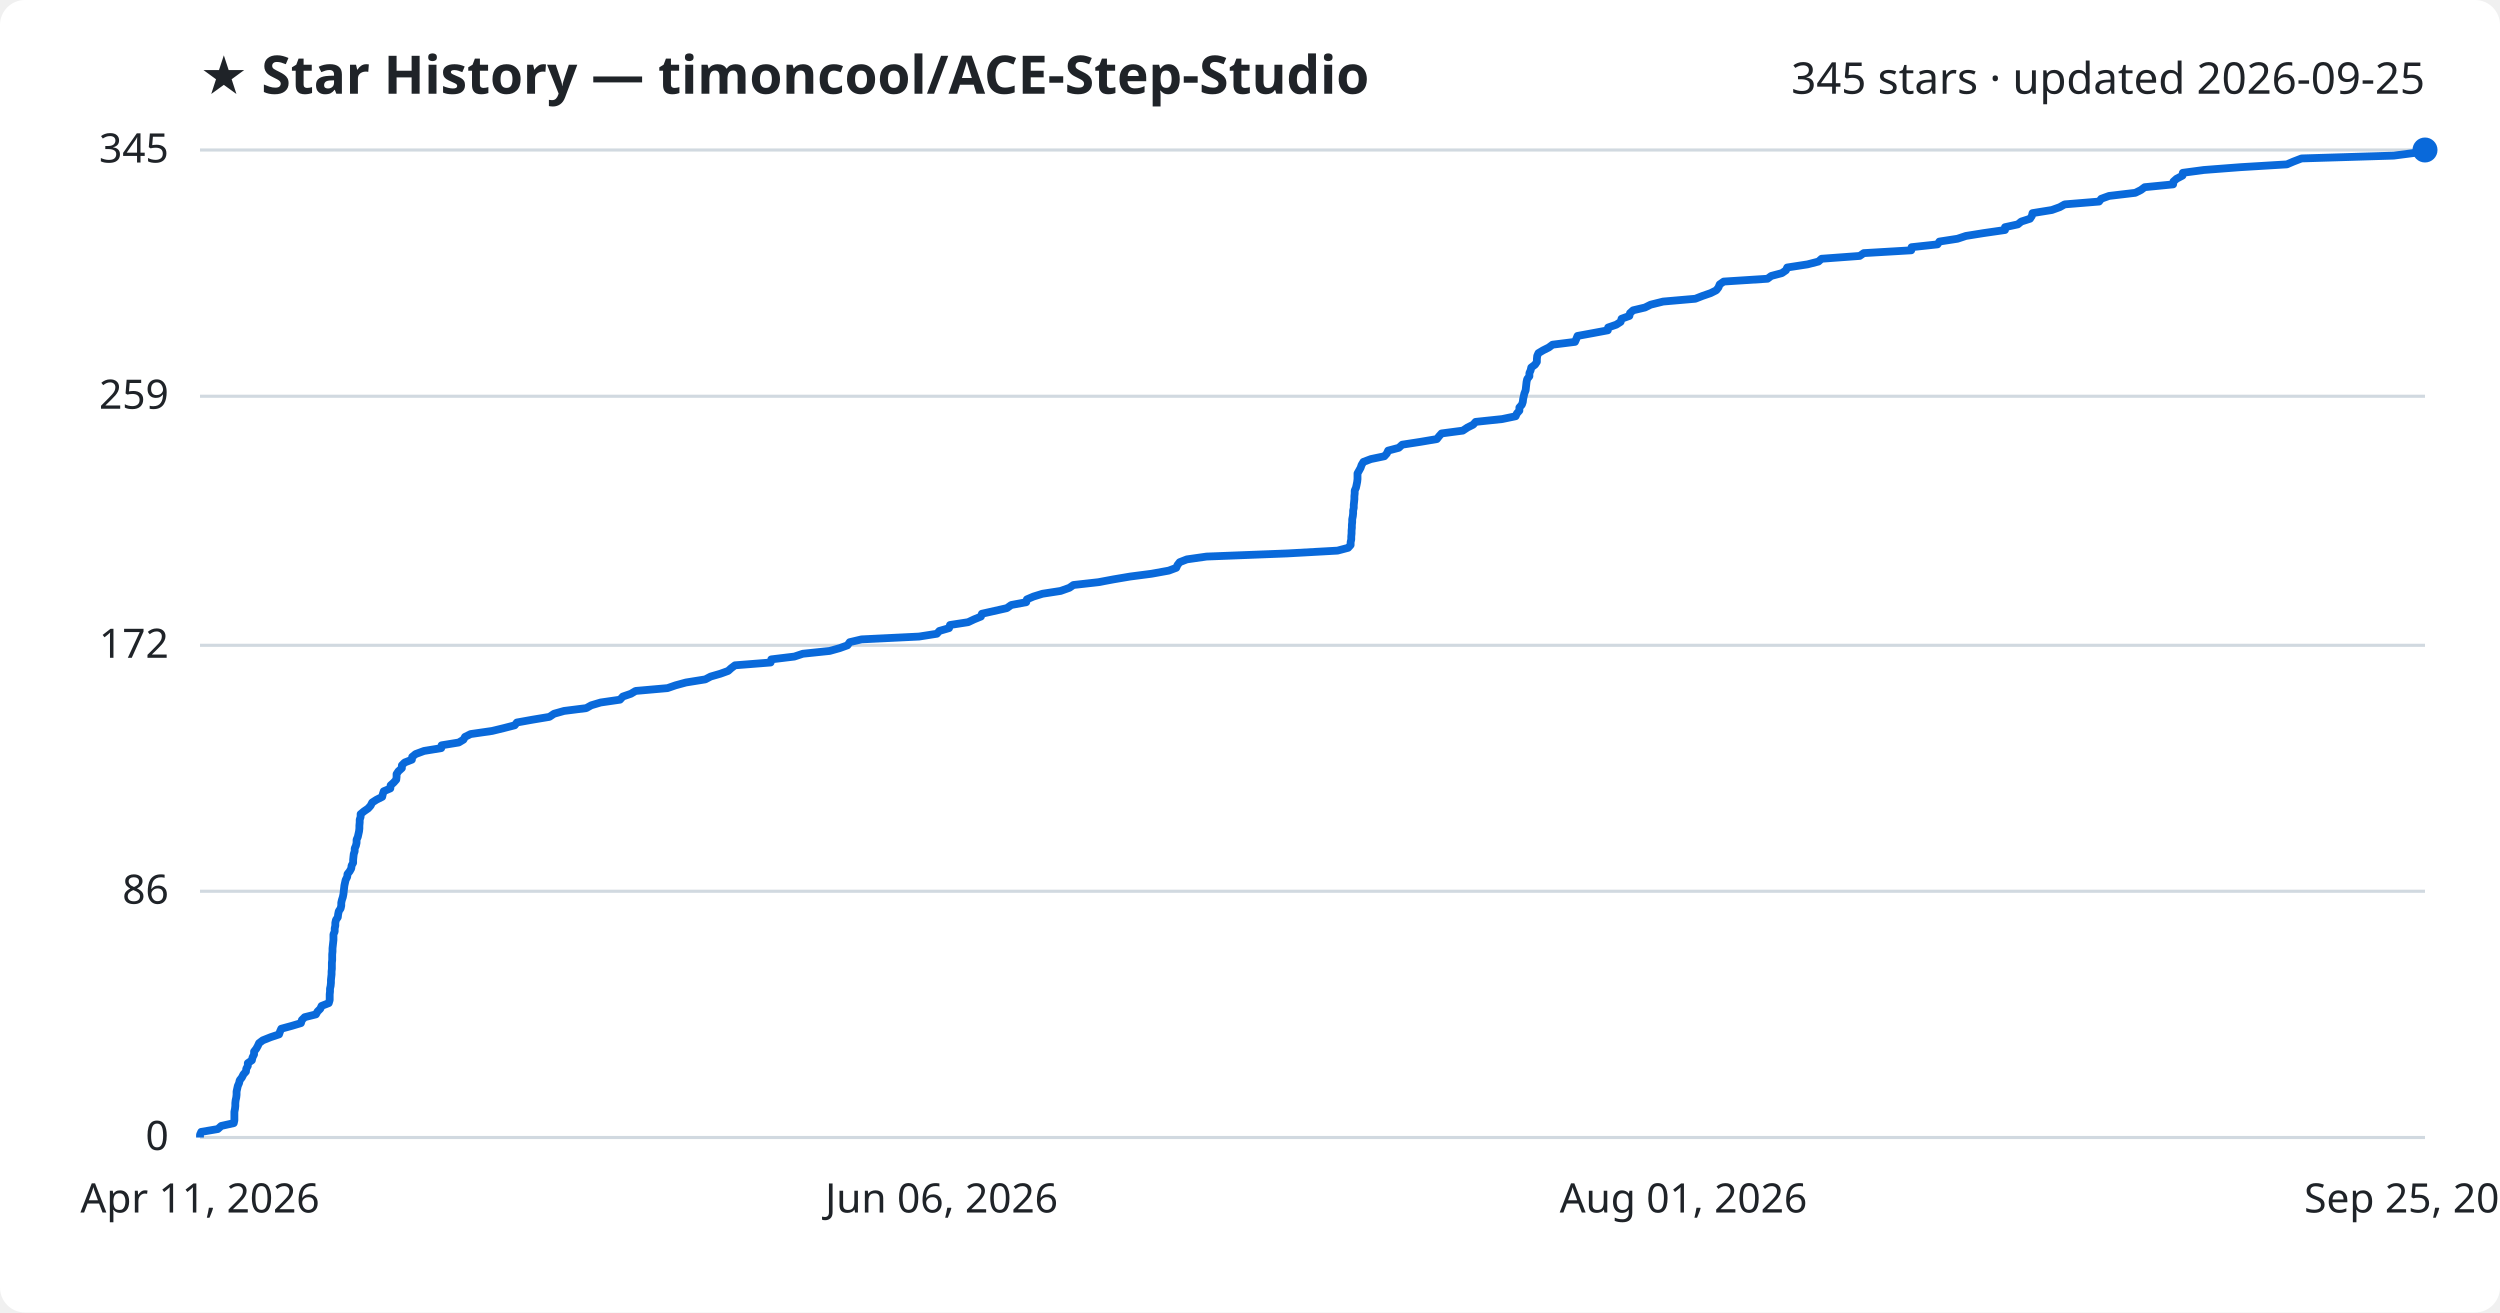
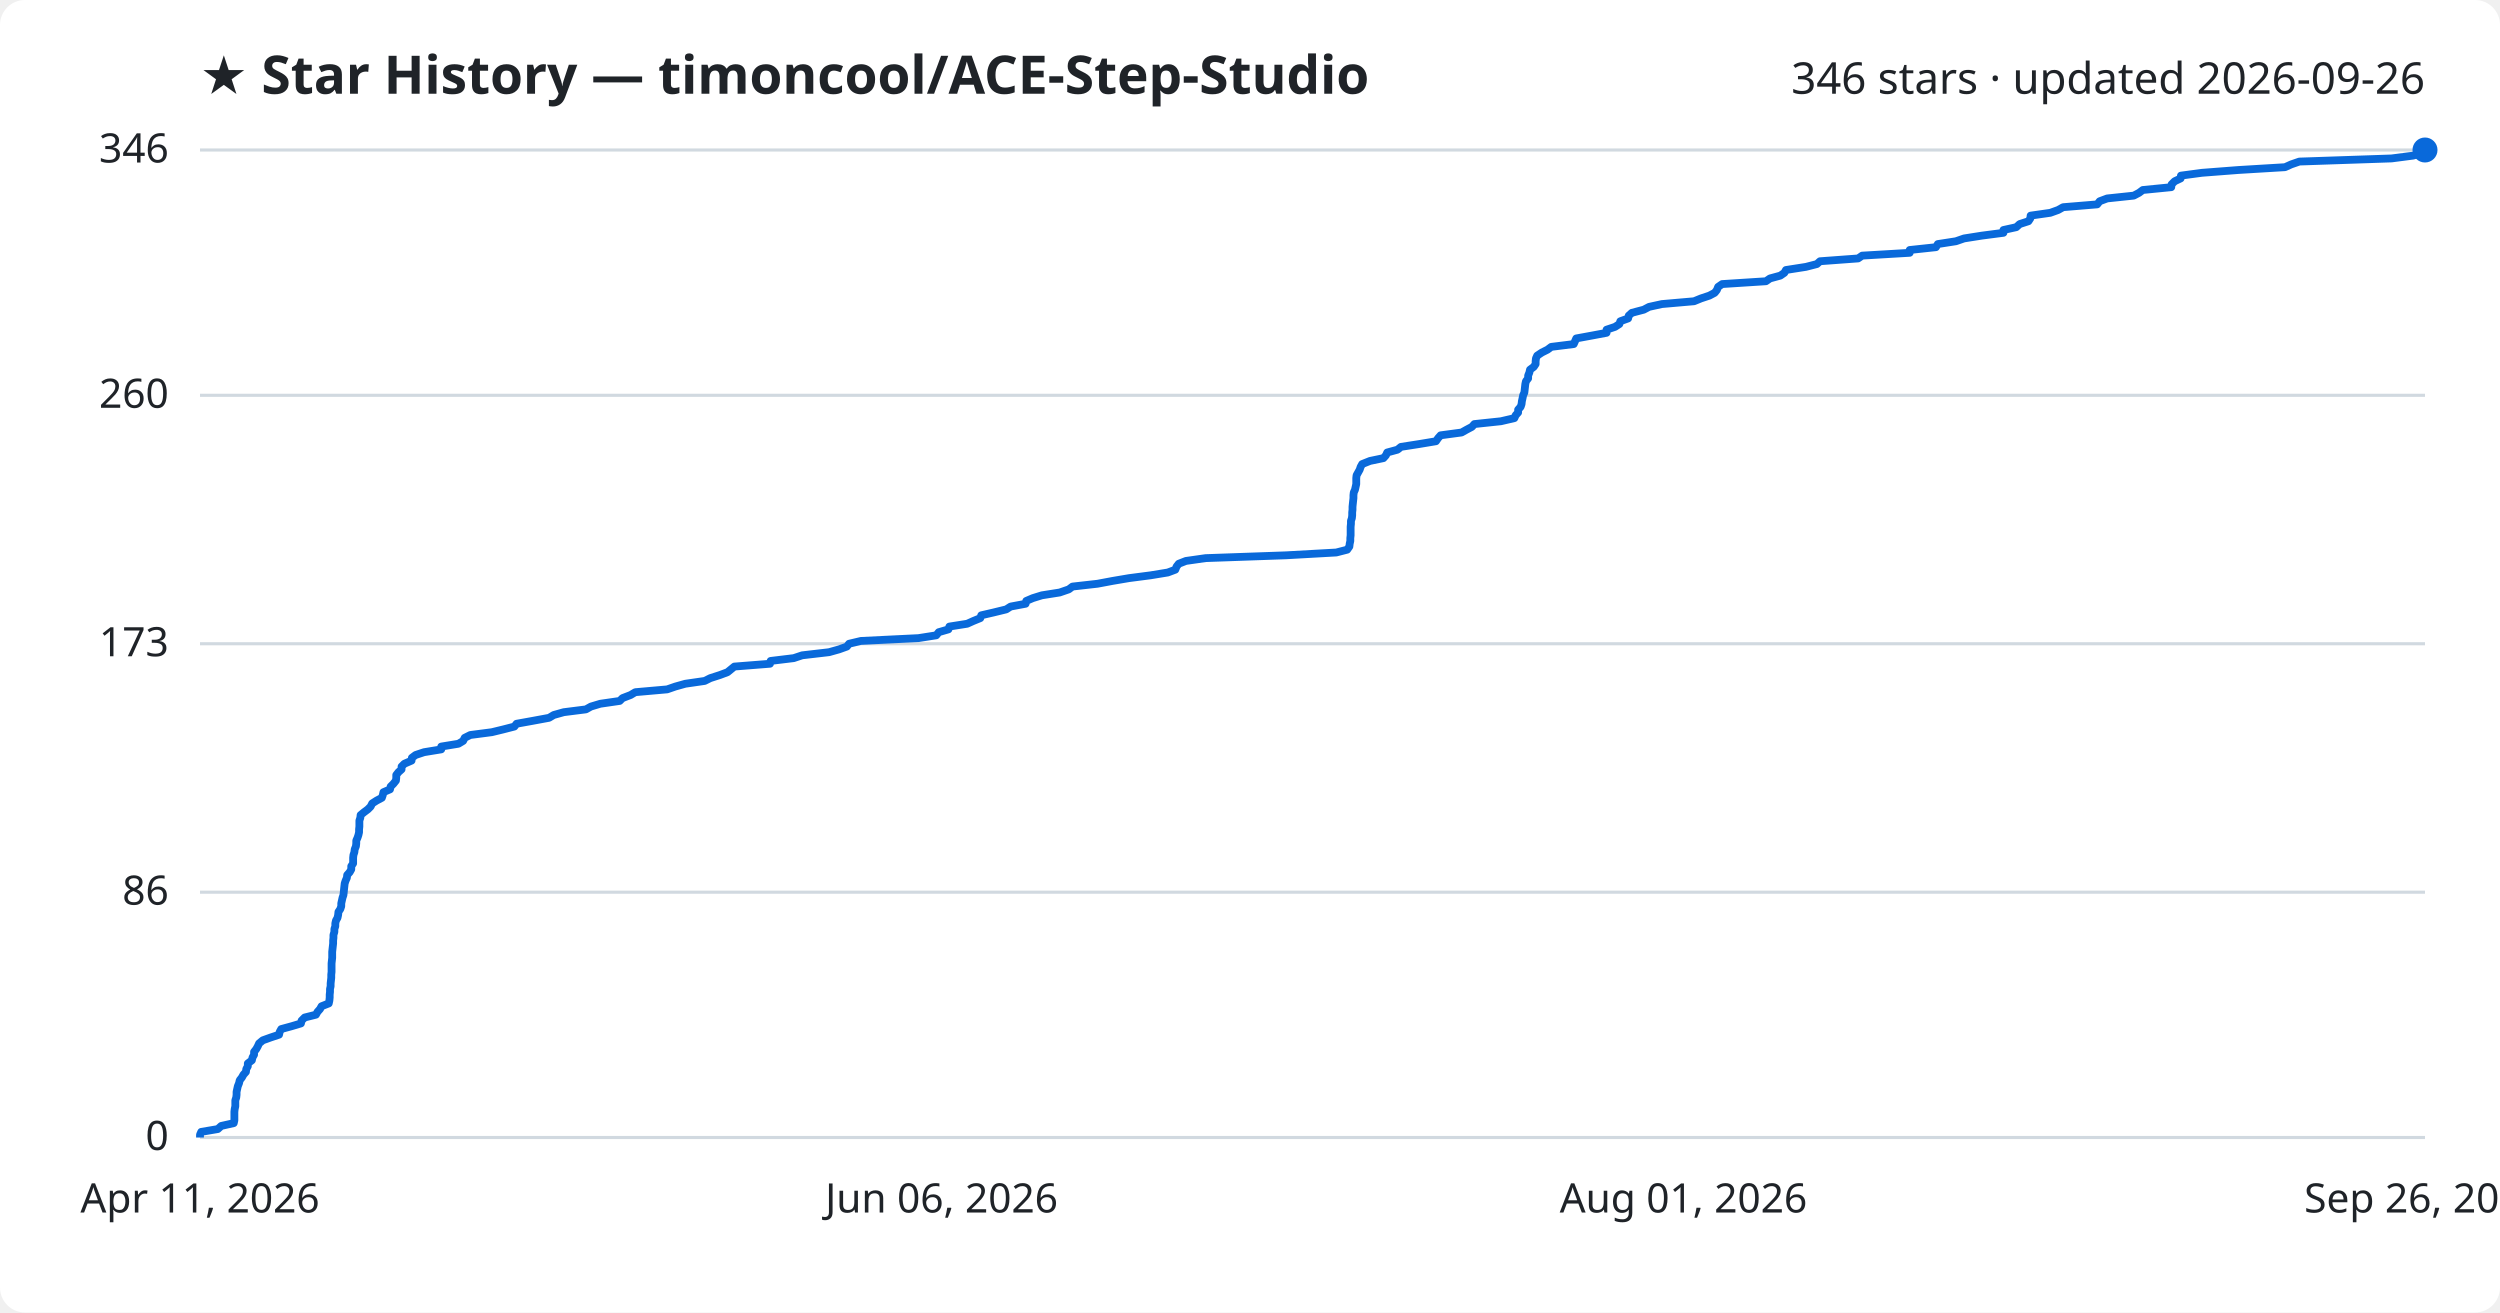
<svg xmlns="http://www.w3.org/2000/svg" viewBox="0 0 800 420" font-family="Segoe UI, sans-serif">
  <rect width="800" height="420" fill="#ffffff" rx="8" />
  <text x="64" y="30" fill="#1f2328" font-size="17" font-weight="700">★ Star History — timoncool/ACE-Step-Studio</text>
-   <text x="776" y="30" fill="#1f2328" font-size="14" text-anchor="end">345 stars · updated 2026-09-25</text>
+   <text x="776" y="30" fill="#1f2328" font-size="14" text-anchor="end">346 stars · updated 2026-09-26</text>
  <line x1="64" y1="364.0" x2="776" y2="364.0" stroke="#d1d9e0" stroke-width="1" />
  <text x="54" y="368.0" fill="#1f2328" font-size="13" text-anchor="end">0</text>
-   <line x1="64" y1="285.2" x2="776" y2="285.2" stroke="#d1d9e0" stroke-width="1" />
-   <text x="54" y="289.2" fill="#1f2328" font-size="13" text-anchor="end">86</text>
-   <line x1="64" y1="206.5" x2="776" y2="206.5" stroke="#d1d9e0" stroke-width="1" />
-   <text x="54" y="210.5" fill="#1f2328" font-size="13" text-anchor="end">172</text>
-   <line x1="64" y1="126.8" x2="776" y2="126.8" stroke="#d1d9e0" stroke-width="1" />
-   <text x="54" y="130.8" fill="#1f2328" font-size="13" text-anchor="end">259</text>
+   <line x1="64" y1="285.5" x2="776" y2="285.5" stroke="#d1d9e0" stroke-width="1" />
+   <text x="54" y="289.5" fill="#1f2328" font-size="13" text-anchor="end">86</text>
+   <line x1="64" y1="206.0" x2="776" y2="206.0" stroke="#d1d9e0" stroke-width="1" />
+   <text x="54" y="210.0" fill="#1f2328" font-size="13" text-anchor="end">173</text>
+   <line x1="64" y1="126.5" x2="776" y2="126.5" stroke="#d1d9e0" stroke-width="1" />
+   <text x="54" y="130.5" fill="#1f2328" font-size="13" text-anchor="end">260</text>
  <line x1="64" y1="48.0" x2="776" y2="48.0" stroke="#d1d9e0" stroke-width="1" />
-   <text x="54" y="52.0" fill="#1f2328" font-size="13" text-anchor="end">345</text>
-   <path d="M64.0,364.0 L64.0,363.1 L64.4,362.2 L69.7,361.3 L70.8,360.3 L74.8,359.4 L75.0,358.5 L75.0,357.6 L75.0,356.7 L75.0,355.8 L75.2,354.8 L75.3,353.9 L75.3,353.0 L75.4,352.1 L75.6,351.2 L75.7,350.3 L75.7,349.3 L75.9,348.4 L76.1,347.5 L76.5,346.6 L76.7,345.7 L77.4,344.8 L77.9,343.8 L78.7,342.9 L78.8,342.0 L79.3,341.1 L79.3,340.2 L80.6,339.3 L80.8,338.4 L81.3,337.4 L81.3,336.5 L82.0,335.6 L82.5,334.7 L82.9,333.8 L84.1,332.9 L86.6,331.9 L89.3,331.0 L89.6,330.1 L90.0,329.2 L93.3,328.3 L96.3,327.4 L96.6,326.4 L97.5,325.5 L101.1,324.6 L101.6,323.7 L102.5,322.8 L102.9,321.9 L105.2,321.0 L105.5,320.0 L105.5,319.1 L105.5,318.2 L105.6,317.3 L105.6,316.4 L105.8,315.5 L105.9,314.5 L105.9,313.6 L106.0,312.7 L106.1,311.8 L106.1,310.9 L106.2,310.0 L106.2,309.0 L106.2,308.1 L106.3,307.2 L106.3,306.3 L106.3,305.4 L106.4,304.5 L106.4,303.5 L106.5,302.6 L106.6,301.7 L106.7,300.8 L106.7,299.9 L106.7,299.0 L107.1,298.1 L107.1,297.1 L107.3,296.2 L107.3,295.3 L107.5,294.4 L108.1,293.5 L108.2,292.6 L108.4,291.6 L109.0,290.7 L109.2,289.8 L109.2,288.9 L109.4,288.0 L109.7,287.1 L109.9,286.1 L110.0,285.2 L110.1,284.3 L110.2,283.4 L110.4,282.5 L110.6,281.6 L111.1,280.6 L111.2,279.7 L111.9,278.8 L112.4,277.9 L112.5,277.0 L113.0,276.1 L113.0,275.2 L113.1,274.2 L113.2,273.3 L113.5,272.4 L113.5,271.5 L113.9,270.6 L114.1,269.7 L114.1,268.7 L114.5,267.8 L114.7,266.9 L114.9,266.0 L115.0,265.1 L115.0,264.2 L115.1,263.2 L115.1,262.3 L115.4,261.4 L115.4,260.5 L116.5,259.6 L117.8,258.7 L118.6,257.8 L119.1,256.8 L120.5,255.9 L122.3,255.0 L122.5,254.1 L122.8,253.2 L124.9,252.3 L125.0,251.3 L126.0,250.4 L126.8,249.5 L126.9,248.6 L126.9,247.7 L127.5,246.8 L128.6,245.8 L128.6,244.9 L129.5,244.0 L131.8,243.1 L131.9,242.2 L133.0,241.3 L135.7,240.3 L141.2,239.4 L141.3,238.5 L146.8,237.6 L148.3,236.7 L148.8,235.8 L150.6,234.9 L157.5,233.9 L161.2,233.0 L164.7,232.1 L165.4,231.2 L170.4,230.3 L175.8,229.4 L177.3,228.4 L180.5,227.5 L187.6,226.6 L189.2,225.7 L192.2,224.8 L198.4,223.9 L199.3,222.9 L201.9,222.0 L203.4,221.1 L213.6,220.2 L216.2,219.3 L219.5,218.4 L225.7,217.4 L227.4,216.5 L230.5,215.6 L233.0,214.7 L234.0,213.8 L235.2,212.9 L246.6,212.0 L246.8,211.0 L254.2,210.1 L256.9,209.2 L265.5,208.3 L268.7,207.4 L271.2,206.5 L271.9,205.5 L275.7,204.6 L294.1,203.7 L299.8,202.8 L300.6,201.9 L303.7,201.0 L304.0,200.0 L309.8,199.1 L311.7,198.2 L313.9,197.3 L314.2,196.4 L318.2,195.5 L322.2,194.6 L323.6,193.6 L328.4,192.7 L328.6,191.8 L330.7,190.9 L333.6,190.0 L339.4,189.1 L342.2,188.1 L343.5,187.2 L351.5,186.3 L356.3,185.4 L361.6,184.5 L368.5,183.6 L374.0,182.6 L376.4,181.7 L376.8,180.8 L377.5,179.9 L379.8,179.0 L386.1,178.1 L411.9,177.1 L428.0,176.2 L431.4,175.3 L432.2,174.4 L432.2,173.5 L432.4,172.6 L432.4,171.7 L432.5,170.7 L432.5,169.8 L432.6,168.9 L432.6,168.0 L432.7,167.1 L432.7,166.2 L432.9,165.2 L433.0,164.3 L433.0,163.4 L433.2,162.5 L433.2,161.6 L433.3,160.7 L433.4,159.7 L433.4,158.8 L433.5,157.9 L433.5,157.0 L433.9,156.1 L434.1,155.2 L434.3,154.2 L434.4,153.3 L434.4,152.4 L434.4,151.5 L434.9,150.6 L435.4,149.7 L435.7,148.8 L436.3,147.8 L438.7,146.9 L443.0,146.0 L443.8,145.1 L444.2,144.2 L447.6,143.3 L448.7,142.3 L454.5,141.4 L459.8,140.5 L460.5,139.6 L461.3,138.7 L468.1,137.8 L469.6,136.8 L471.4,135.9 L472.2,135.0 L480.7,134.1 L485.0,133.2 L485.4,132.3 L486.2,131.4 L486.2,130.4 L487.0,129.5 L487.3,128.6 L487.4,127.7 L487.6,126.8 L487.8,125.9 L488.2,124.9 L488.3,124.0 L488.4,123.1 L488.5,122.2 L488.7,121.3 L489.4,120.4 L489.4,119.4 L489.8,118.5 L490.0,117.6 L491.2,116.7 L491.8,115.8 L491.8,114.9 L491.9,113.9 L492.3,113.0 L493.8,112.1 L495.6,111.2 L496.8,110.3 L504.0,109.4 L504.4,108.5 L504.8,107.5 L509.7,106.6 L514.5,105.7 L514.6,104.8 L517.2,103.9 L518.6,103.0 L518.9,102.0 L521.4,101.1 L521.6,100.2 L522.6,99.3 L526.4,98.4 L528.2,97.5 L532.2,96.5 L542.5,95.6 L544.8,94.7 L547.4,93.8 L549.2,92.9 L549.9,92.0 L550.3,91.0 L551.6,90.1 L565.6,89.2 L566.8,88.3 L570.2,87.4 L571.5,86.5 L571.9,85.6 L578.4,84.6 L581.9,83.7 L582.9,82.8 L595.1,81.9 L596.4,81.0 L611.6,80.1 L611.7,79.1 L620.0,78.2 L620.6,77.3 L626.4,76.4 L629.1,75.5 L634.7,74.6 L641.6,73.6 L641.6,72.7 L645.7,71.8 L646.8,70.9 L649.6,70.0 L650.2,69.1 L650.4,68.2 L656.6,67.2 L659.1,66.3 L660.7,65.4 L671.7,64.5 L672.4,63.6 L674.9,62.7 L683.3,61.7 L685.1,60.8 L686.3,59.9 L695.4,59.0 L695.5,58.1 L696.5,57.2 L698.4,56.2 L698.5,55.3 L705.2,54.4 L716.9,53.5 L731.8,52.6 L733.9,51.7 L736.5,50.7 L766.0,49.8 L772.9,48.9 L776.0,48.0 L776.0,48.0" fill="none" stroke="#0969da" stroke-width="2.5" stroke-linejoin="round" />
+   <text x="54" y="52.0" fill="#1f2328" font-size="13" text-anchor="end">346</text>
+   <path d="M64.0,364.0 L64.0,363.1 L64.4,362.2 L69.7,361.3 L70.8,360.3 L74.8,359.4 L75.0,358.5 L75.0,357.6 L75.0,356.7 L75.0,355.8 L75.1,354.9 L75.3,354.0 L75.3,353.0 L75.3,352.1 L75.6,351.2 L75.7,350.3 L75.7,349.4 L75.9,348.5 L76.1,347.6 L76.5,346.6 L76.7,345.7 L77.4,344.8 L77.9,343.9 L78.7,343.0 L78.8,342.1 L79.3,341.2 L79.3,340.3 L80.6,339.3 L80.8,338.4 L81.3,337.5 L81.3,336.6 L82.0,335.7 L82.5,334.8 L82.9,333.9 L84.1,332.9 L86.6,332.0 L89.3,331.1 L89.5,330.2 L90.0,329.3 L93.3,328.4 L96.3,327.5 L96.5,326.6 L97.5,325.6 L101.1,324.7 L101.6,323.8 L102.4,322.9 L102.9,322.0 L105.2,321.1 L105.4,320.2 L105.5,319.2 L105.5,318.3 L105.6,317.4 L105.6,316.5 L105.8,315.6 L105.8,314.7 L105.9,313.8 L106.0,312.9 L106.0,311.9 L106.1,311.0 L106.1,310.1 L106.1,309.2 L106.1,308.3 L106.2,307.4 L106.3,306.5 L106.3,305.5 L106.3,304.6 L106.4,303.7 L106.5,302.8 L106.6,301.9 L106.6,301.0 L106.7,300.1 L106.7,299.2 L107.0,298.2 L107.0,297.3 L107.3,296.4 L107.3,295.5 L107.5,294.6 L108.0,293.7 L108.2,292.8 L108.3,291.8 L108.9,290.9 L109.2,290.0 L109.2,289.1 L109.4,288.2 L109.6,287.3 L109.9,286.4 L110.0,285.5 L110.1,284.5 L110.2,283.6 L110.3,282.7 L110.6,281.8 L111.0,280.9 L111.1,280.0 L111.9,279.1 L112.4,278.2 L112.4,277.2 L113.0,276.3 L113.0,275.4 L113.0,274.5 L113.1,273.6 L113.4,272.7 L113.5,271.8 L113.9,270.8 L114.0,269.9 L114.0,269.0 L114.4,268.1 L114.7,267.2 L114.9,266.3 L114.9,265.4 L115.0,264.5 L115.0,263.5 L115.0,262.6 L115.3,261.7 L115.4,260.8 L116.5,259.9 L117.7,259.0 L118.6,258.1 L119.1,257.1 L120.5,256.2 L122.2,255.3 L122.5,254.4 L122.7,253.5 L124.8,252.6 L125.0,251.7 L125.9,250.8 L126.7,249.8 L126.8,248.9 L126.8,248.0 L127.5,247.1 L128.5,246.2 L128.5,245.3 L129.4,244.4 L131.7,243.4 L131.8,242.5 L133.0,241.6 L135.7,240.7 L141.2,239.8 L141.2,238.9 L146.7,238.0 L148.2,237.1 L148.7,236.1 L150.5,235.2 L157.4,234.3 L161.1,233.4 L164.6,232.5 L165.3,231.6 L170.3,230.7 L175.7,229.7 L177.2,228.8 L180.4,227.9 L187.5,227.0 L189.1,226.1 L192.1,225.2 L198.3,224.3 L199.2,223.4 L201.8,222.4 L203.3,221.5 L213.5,220.6 L216.1,219.7 L219.3,218.8 L225.5,217.9 L227.3,217.0 L230.4,216.0 L232.8,215.1 L233.9,214.2 L235.0,213.3 L246.4,212.4 L246.6,211.5 L254.0,210.6 L256.7,209.7 L265.3,208.7 L268.5,207.8 L271.0,206.9 L271.7,206.0 L275.5,205.1 L293.9,204.2 L299.6,203.3 L300.4,202.3 L303.5,201.4 L303.8,200.5 L309.5,199.6 L311.5,198.7 L313.7,197.8 L314.0,196.9 L317.9,196.0 L322.0,195.0 L323.4,194.1 L328.2,193.2 L328.4,192.3 L330.5,191.4 L333.4,190.5 L339.1,189.6 L342.0,188.6 L343.2,187.7 L351.2,186.8 L356.0,185.9 L361.3,185.0 L368.2,184.1 L373.7,183.2 L376.1,182.3 L376.5,181.3 L377.2,180.4 L379.5,179.5 L385.8,178.6 L411.5,177.7 L427.6,176.8 L431.1,175.9 L431.8,174.9 L431.9,174.0 L432.1,173.1 L432.1,172.2 L432.2,171.3 L432.2,170.4 L432.2,169.5 L432.2,168.6 L432.3,167.6 L432.3,166.7 L432.6,165.8 L432.7,164.9 L432.7,164.0 L432.8,163.1 L432.8,162.2 L432.9,161.2 L433.0,160.3 L433.1,159.4 L433.1,158.5 L433.2,157.6 L433.6,156.7 L433.8,155.8 L434.0,154.9 L434.0,153.9 L434.0,153.0 L434.1,152.1 L434.6,151.2 L435.1,150.3 L435.4,149.4 L435.9,148.5 L438.4,147.5 L442.7,146.6 L443.5,145.7 L443.9,144.8 L447.2,143.9 L448.3,143.0 L454.1,142.1 L459.5,141.2 L460.2,140.2 L461.0,139.3 L467.7,138.4 L469.3,137.5 L471.0,136.6 L471.8,135.7 L480.3,134.8 L484.6,133.8 L485.0,132.9 L485.8,132.0 L485.8,131.1 L486.6,130.2 L486.9,129.3 L487.0,128.4 L487.2,127.5 L487.4,126.5 L487.8,125.6 L487.9,124.7 L488.0,123.8 L488.1,122.9 L488.3,122.0 L489.0,121.1 L489.0,120.2 L489.4,119.2 L489.6,118.3 L490.8,117.4 L491.4,116.5 L491.4,115.6 L491.5,114.7 L491.9,113.8 L493.4,112.8 L495.2,111.9 L496.4,111.0 L503.6,110.1 L504.0,109.2 L504.4,108.3 L509.3,107.4 L514.1,106.5 L514.1,105.5 L516.8,104.6 L518.2,103.7 L518.5,102.8 L521.0,101.9 L521.2,101.0 L522.2,100.1 L526.0,99.1 L527.7,98.2 L531.8,97.3 L542.1,96.4 L544.3,95.5 L547.0,94.6 L548.7,93.7 L549.4,92.8 L549.8,91.8 L551.1,90.9 L565.1,90.0 L566.4,89.1 L569.7,88.2 L571.0,87.3 L571.5,86.4 L577.9,85.4 L581.4,84.5 L582.4,83.6 L594.6,82.7 L595.9,81.8 L611.1,80.9 L611.1,80.0 L619.5,79.1 L620.1,78.1 L625.9,77.2 L628.5,76.3 L634.2,75.4 L641.1,74.5 L641.1,73.6 L645.2,72.7 L646.3,71.7 L649.1,70.8 L649.7,69.9 L649.8,69.0 L656.1,68.1 L658.6,67.2 L660.2,66.3 L671.1,65.4 L671.9,64.4 L674.3,63.5 L682.8,62.6 L684.5,61.7 L685.7,60.8 L694.8,59.9 L694.9,59.0 L695.9,58.0 L697.8,57.1 L697.9,56.2 L704.6,55.3 L716.3,54.4 L731.2,53.5 L733.2,52.6 L735.8,51.7 L765.3,50.7 L772.2,49.8 L775.3,48.9 L776.0,48.0 L776.0,48.0" fill="none" stroke="#0969da" stroke-width="2.5" stroke-linejoin="round" />
  <circle cx="776.0" cy="48.0" r="4" fill="#0969da" />
  <text x="64.0" y="388" fill="#1f2328" font-size="13" text-anchor="middle">Apr 11, 2026</text>
  <text x="301.3" y="388" fill="#1f2328" font-size="13" text-anchor="middle">Jun 06, 2026</text>
  <text x="538.7" y="388" fill="#1f2328" font-size="13" text-anchor="middle">Aug 01, 2026</text>
-   <text x="776.0" y="388" fill="#1f2328" font-size="13" text-anchor="middle">Sep 25, 2026</text>
+   <text x="776.0" y="388" fill="#1f2328" font-size="13" text-anchor="middle">Sep 26, 2026</text>
</svg>
